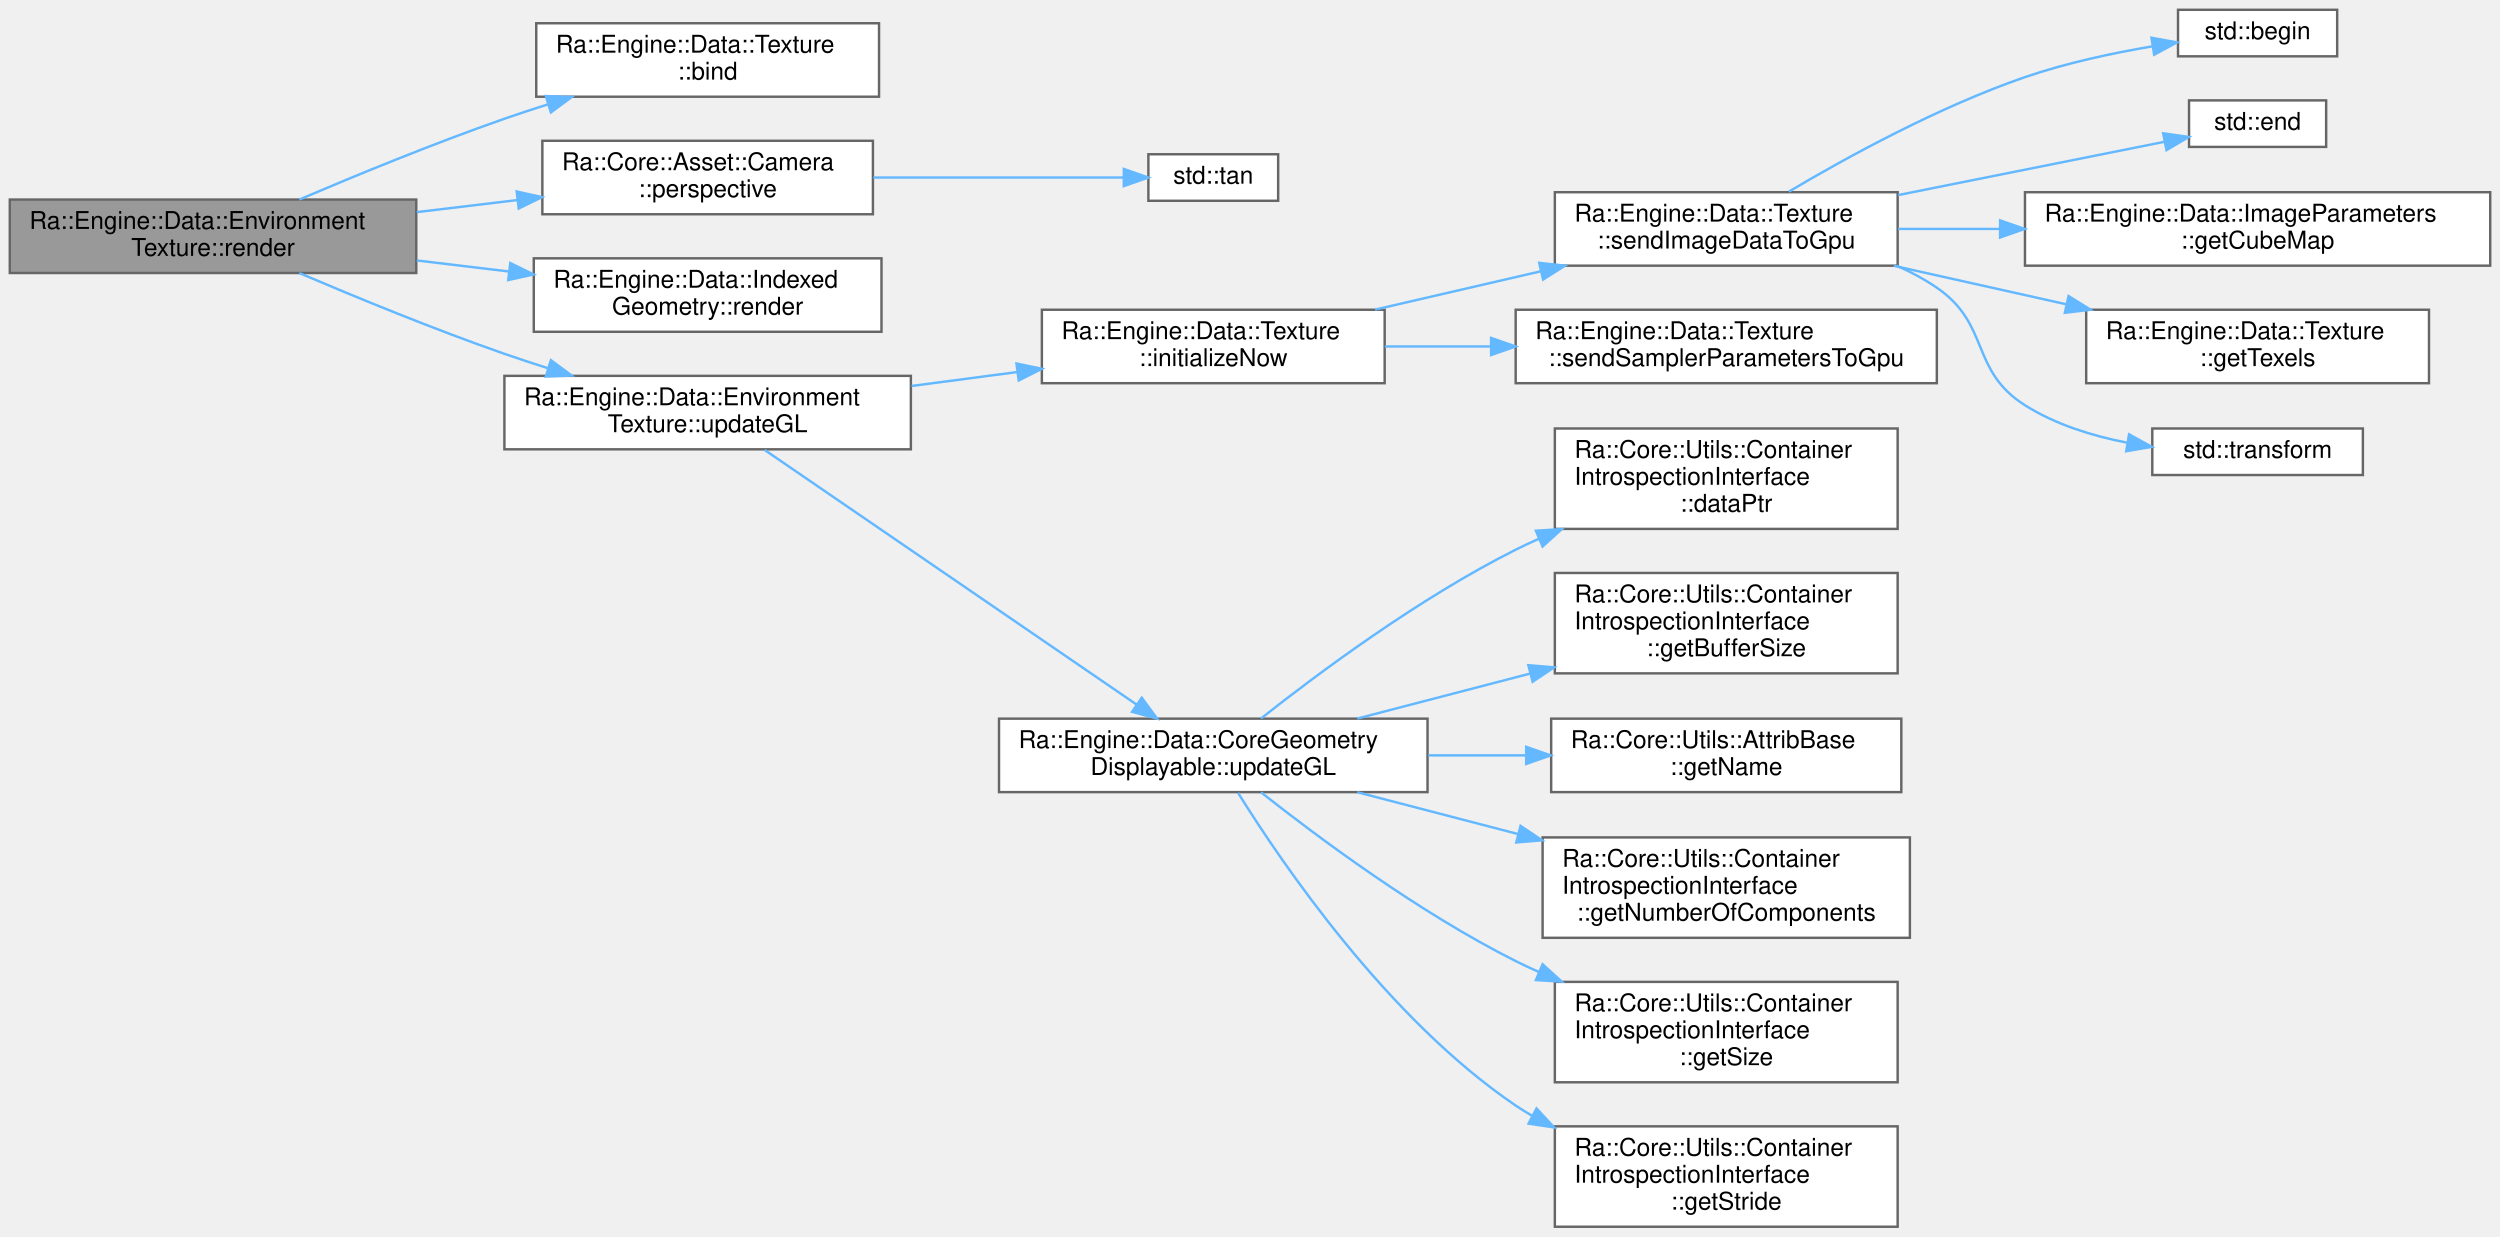
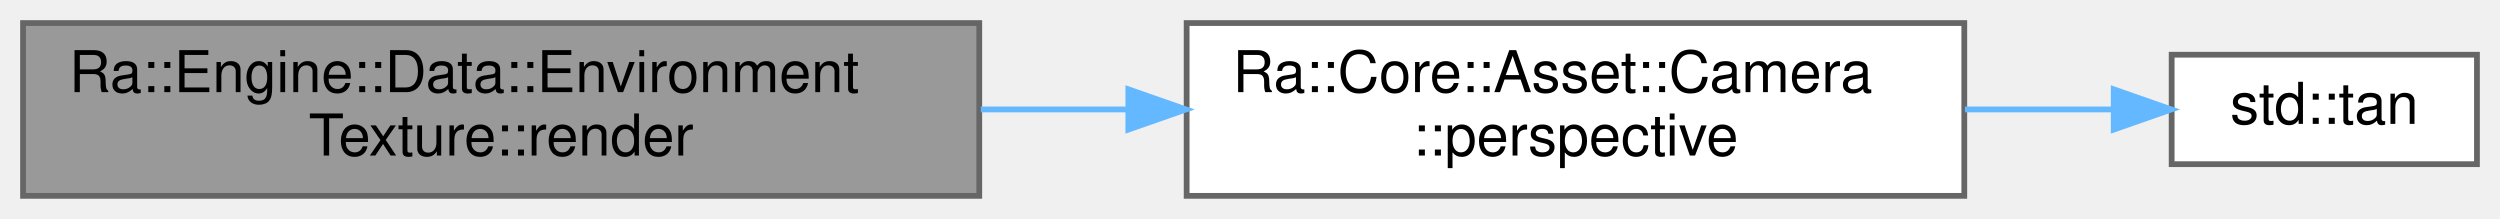
- <svg xmlns="http://www.w3.org/2000/svg" xmlns:xlink="http://www.w3.org/1999/xlink" width="1021pt" height="505pt" viewBox="0.00 0.00 1021.00 505.00">
-   <g id="graph0" class="graph" transform="scale(1 1) rotate(0) translate(4 501)">
+ <svg xmlns="http://www.w3.org/2000/svg" xmlns:xlink="http://www.w3.org/1999/xlink" width="434pt" height="38pt" viewBox="0.00 0.00 434.00 38.00">
+   <g id="graph0" class="graph" transform="scale(1 1) rotate(0) translate(4 34)">
    <g id="Node000001" class="node">
      <g id="a_Node000001">
        <a xlink:title="Render the envmap as a textured cube. This method does nothing if the envmap is not a skybox.">
-           <polygon fill="#999999" stroke="#666666" points="166,-419.5 0,-419.5 0,-389.5 166,-389.5 166,-419.5" />
-           <text text-anchor="start" x="8" y="-407.5" font-family="Helvetica,sans-Serif" font-size="10.00">Ra::Engine::Data::Environment</text>
-           <text text-anchor="middle" x="83" y="-396.5" font-family="Helvetica,sans-Serif" font-size="10.00">Texture::render</text>
+           <polygon fill="#999999" stroke="#666666" points="166,-30 0,-30 0,0 166,0 166,-30" />
+           <text text-anchor="start" x="8" y="-18" font-family="Helvetica,sans-Serif" font-size="10.00">Ra::Engine::Data::Environment</text>
+           <text text-anchor="middle" x="83" y="-7" font-family="Helvetica,sans-Serif" font-size="10.00">Texture::render</text>
        </a>
      </g>
    </g>
    <g id="Node000002" class="node">
      <g id="a_Node000002">
-         <a xlink:href="classRa_1_1Engine_1_1Data_1_1Texture.html#a04f41cf6b664f77b4077b78b2f566422" target="_top" xlink:title="Bind the texture to GPU texture unit to enable its use in a shader. Need active OpenGL context.">
-           <polygon fill="white" stroke="#666666" points="355,-491.5 215,-491.5 215,-461.5 355,-461.5 355,-491.5" />
-           <text text-anchor="start" x="223" y="-479.5" font-family="Helvetica,sans-Serif" font-size="10.00">Ra::Engine::Data::Texture</text>
-           <text text-anchor="middle" x="285" y="-468.5" font-family="Helvetica,sans-Serif" font-size="10.00">::bind</text>
+         <a xlink:href="classRa_1_1Core_1_1Asset_1_1Camera.html#a3dc967879911ed9414b04c8cacea7263" target="_top" xlink:title=" ">
+           <polygon fill="white" stroke="#666666" points="337,-30 202,-30 202,0 337,0 337,-30" />
+           <text text-anchor="start" x="210" y="-18" font-family="Helvetica,sans-Serif" font-size="10.00">Ra::Core::Asset::Camera</text>
+           <text text-anchor="middle" x="269.5" y="-7" font-family="Helvetica,sans-Serif" font-size="10.00">::perspective</text>
        </a>
      </g>
    </g>
    <g id="edge1_Node000001_Node000002" class="edge">
      <g id="a_edge1_Node000001_Node000002">
        <a xlink:title=" ">
-           <path fill="none" stroke="#63b8ff" d="M118.24,-419.51C141.61,-429.48 173.39,-442.52 202,-452.5 207.79,-454.52 213.85,-456.51 219.94,-458.43" />
-           <polygon fill="#63b8ff" stroke="#63b8ff" points="218.91,-461.78 229.5,-461.39 220.98,-455.09 218.91,-461.78" />
+           <path fill="none" stroke="#63b8ff" d="M166.27,-15C174.74,-15 183.32,-15 191.73,-15" />
+           <polygon fill="#63b8ff" stroke="#63b8ff" points="191.88,-18.5 201.88,-15 191.88,-11.5 191.88,-18.5" />
        </a>
      </g>
    </g>
    <g id="Node000003" class="node">
      <g id="a_Node000003">
-         <a xlink:href="classRa_1_1Core_1_1Asset_1_1Camera.html#a3dc967879911ed9414b04c8cacea7263" target="_top" xlink:title=" ">
-           <polygon fill="white" stroke="#666666" points="352.5,-443.5 217.5,-443.5 217.5,-413.5 352.5,-413.5 352.5,-443.5" />
-           <text text-anchor="start" x="225.5" y="-431.5" font-family="Helvetica,sans-Serif" font-size="10.00">Ra::Core::Asset::Camera</text>
-           <text text-anchor="middle" x="285" y="-420.5" font-family="Helvetica,sans-Serif" font-size="10.00">::perspective</text>
+         <a target="_blank" xlink:href="http://en.cppreference.com/w/cpp/numeric/math/tan.html#" xlink:title=" ">
+           <polygon fill="white" stroke="#666666" points="426,-24.5 373,-24.5 373,-5.5 426,-5.5 426,-24.5" />
+           <text text-anchor="middle" x="399.5" y="-12.5" font-family="Helvetica,sans-Serif" font-size="10.00">std::tan</text>
        </a>
      </g>
    </g>
-     <g id="edge2_Node000001_Node000003" class="edge">
-       <g id="a_edge2_Node000001_Node000003">
+     <g id="edge2_Node000002_Node000003" class="edge">
+       <g id="a_edge2_Node000002_Node000003">
        <a xlink:title=" ">
-           <path fill="none" stroke="#63b8ff" d="M166.21,-414.37C179.78,-415.99 193.79,-417.68 207.22,-419.29" />
-           <polygon fill="#63b8ff" stroke="#63b8ff" points="207.01,-422.79 217.35,-420.5 207.84,-415.84 207.01,-422.79" />
-         </a>
-       </g>
-     </g>
-     <g id="Node000005" class="node">
-       <g id="a_Node000005">
-         <a xlink:href="classRa_1_1Engine_1_1Data_1_1IndexedGeometry.html#abe984c29681cf462235dd42e14aa6749" target="_top" xlink:title=" ">
-           <polygon fill="white" stroke="#666666" points="356,-395.5 214,-395.5 214,-365.5 356,-365.5 356,-395.5" />
-           <text text-anchor="start" x="222" y="-383.5" font-family="Helvetica,sans-Serif" font-size="10.00">Ra::Engine::Data::Indexed</text>
-           <text text-anchor="middle" x="285" y="-372.5" font-family="Helvetica,sans-Serif" font-size="10.00">Geometry::render</text>
-         </a>
-       </g>
-     </g>
-     <g id="edge4_Node000001_Node000005" class="edge">
-       <g id="a_edge4_Node000001_Node000005">
-         <a xlink:title=" ">
-           <path fill="none" stroke="#63b8ff" d="M166.21,-394.63C178.59,-393.15 191.34,-391.62 203.67,-390.14" />
-           <polygon fill="#63b8ff" stroke="#63b8ff" points="204.4,-393.58 213.91,-388.91 203.57,-386.63 204.4,-393.58" />
-         </a>
-       </g>
-     </g>
-     <g id="Node000006" class="node">
-       <g id="a_Node000006">
-         <a xlink:href="classRa_1_1Engine_1_1Data_1_1EnvironmentTexture.html#a5e83b9459c30cfd045cf55482c0eb941" target="_top" xlink:title="Update the OpenGL state of the envmap : texture, skybox and shaders if needed.">
-           <polygon fill="white" stroke="#666666" points="368,-347.5 202,-347.5 202,-317.5 368,-317.5 368,-347.5" />
-           <text text-anchor="start" x="210" y="-335.5" font-family="Helvetica,sans-Serif" font-size="10.00">Ra::Engine::Data::Environment</text>
-           <text text-anchor="middle" x="285" y="-324.5" font-family="Helvetica,sans-Serif" font-size="10.00">Texture::updateGL</text>
-         </a>
-       </g>
-     </g>
-     <g id="edge5_Node000001_Node000006" class="edge">
-       <g id="a_edge5_Node000001_Node000006">
-         <a xlink:title=" ">
-           <path fill="none" stroke="#63b8ff" d="M118.24,-389.49C141.61,-379.52 173.39,-366.48 202,-356.5 207.79,-354.48 213.85,-352.49 219.94,-350.57" />
-           <polygon fill="#63b8ff" stroke="#63b8ff" points="220.98,-353.91 229.5,-347.61 218.91,-347.22 220.98,-353.91" />
-         </a>
-       </g>
-     </g>
-     <g id="Node000004" class="node">
-       <g id="a_Node000004">
-         <a target="_blank" xlink:href="http://en.cppreference.com/w/cpp/numeric/math/tan.html#" xlink:title=" ">
-           <polygon fill="white" stroke="#666666" points="518,-438 465,-438 465,-419 518,-419 518,-438" />
-           <text text-anchor="middle" x="491.5" y="-426" font-family="Helvetica,sans-Serif" font-size="10.00">std::tan</text>
-         </a>
-       </g>
-     </g>
-     <g id="edge3_Node000003_Node000004" class="edge">
-       <g id="a_edge3_Node000003_Node000004">
-         <a xlink:title=" ">
-           <path fill="none" stroke="#63b8ff" d="M352.68,-428.5C386.68,-428.5 426.68,-428.5 454.8,-428.5" />
-           <polygon fill="#63b8ff" stroke="#63b8ff" points="454.96,-432 464.96,-428.5 454.96,-425 454.96,-432" />
-         </a>
-       </g>
-     </g>
-     <g id="Node000007" class="node">
-       <g id="a_Node000007">
-         <a xlink:href="classRa_1_1Engine_1_1Data_1_1Texture.html#aa326be7933e988b53f25e91838655fe3" target="_top" xlink:title="Generate the GPU representation of the texture right now. Need an active OpenGL context.">
-           <polygon fill="white" stroke="#666666" points="561.5,-374.5 421.5,-374.5 421.5,-344.5 561.5,-344.5 561.5,-374.5" />
-           <text text-anchor="start" x="429.5" y="-362.5" font-family="Helvetica,sans-Serif" font-size="10.00">Ra::Engine::Data::Texture</text>
-           <text text-anchor="middle" x="491.5" y="-351.5" font-family="Helvetica,sans-Serif" font-size="10.00">::initializeNow</text>
-         </a>
-       </g>
-     </g>
-     <g id="edge6_Node000006_Node000007" class="edge">
-       <g id="a_edge6_Node000006_Node000007">
-         <a xlink:title=" ">
-           <path fill="none" stroke="#63b8ff" d="M368.29,-343.37C382.49,-345.24 397.23,-347.19 411.34,-349.05" />
-           <polygon fill="#63b8ff" stroke="#63b8ff" points="411.12,-352.55 421.5,-350.39 412.04,-345.61 411.12,-352.55" />
-         </a>
-       </g>
-     </g>
-     <g id="Node000015" class="node">
-       <g id="a_Node000015">
-         <a xlink:href="classRa_1_1Engine_1_1Data_1_1CoreGeometryDisplayable.html#a185171226018c59fb689efcb2154619b" target="_top" xlink:title="Update (i.e. send to GPU) the buffers marked as dirty.">
-           <polygon fill="white" stroke="#666666" points="579,-207.5 404,-207.5 404,-177.5 579,-177.5 579,-207.5" />
-           <text text-anchor="start" x="412" y="-195.5" font-family="Helvetica,sans-Serif" font-size="10.00">Ra::Engine::Data::CoreGeometry</text>
-           <text text-anchor="middle" x="491.5" y="-184.5" font-family="Helvetica,sans-Serif" font-size="10.00">Displayable::updateGL</text>
-         </a>
-       </g>
-     </g>
-     <g id="edge14_Node000006_Node000015" class="edge">
-       <g id="a_edge14_Node000006_Node000015">
-         <a xlink:title=" ">
-           <path fill="none" stroke="#63b8ff" d="M308.27,-317.25C345.1,-292.04 418.71,-241.65 460.22,-213.23" />
-           <polygon fill="#63b8ff" stroke="#63b8ff" points="462.29,-216.06 468.56,-207.52 458.33,-210.28 462.29,-216.06" />
-         </a>
-       </g>
-     </g>
-     <g id="Node000008" class="node">
-       <g id="a_Node000008">
-         <a xlink:href="classRa_1_1Engine_1_1Data_1_1Texture.html#a8e1101d1adbac593576519b80ca4c64e" target="_top" xlink:title="Send image data to the GPU and generate mipmap if needed.">
-           <polygon fill="white" stroke="#666666" points="771,-422.5 631,-422.5 631,-392.5 771,-392.5 771,-422.5" />
-           <text text-anchor="start" x="639" y="-410.5" font-family="Helvetica,sans-Serif" font-size="10.00">Ra::Engine::Data::Texture</text>
-           <text text-anchor="middle" x="701" y="-399.5" font-family="Helvetica,sans-Serif" font-size="10.00">::sendImageDataToGpu</text>
-         </a>
-       </g>
-     </g>
-     <g id="edge7_Node000007_Node000008" class="edge">
-       <g id="a_edge7_Node000007_Node000008">
-         <a xlink:title=" ">
-           <path fill="none" stroke="#63b8ff" d="M557.58,-374.56C579.02,-379.51 603.03,-385.07 625.14,-390.18" />
-           <polygon fill="#63b8ff" stroke="#63b8ff" points="624.61,-393.65 635.15,-392.5 626.19,-386.83 624.61,-393.65" />
-         </a>
-       </g>
-     </g>
-     <g id="Node000014" class="node">
-       <g id="a_Node000014">
-         <a xlink:href="classRa_1_1Engine_1_1Data_1_1Texture.html#af0eebb45ead404aaffa24020ad30bdfb" target="_top" xlink:title="Send sampler parameters to the GPU.">
-           <polygon fill="white" stroke="#666666" points="787,-374.5 615,-374.5 615,-344.5 787,-344.5 787,-374.5" />
-           <text text-anchor="start" x="623" y="-362.5" font-family="Helvetica,sans-Serif" font-size="10.00">Ra::Engine::Data::Texture</text>
-           <text text-anchor="middle" x="701" y="-351.5" font-family="Helvetica,sans-Serif" font-size="10.00">::sendSamplerParametersToGpu</text>
-         </a>
-       </g>
-     </g>
-     <g id="edge13_Node000007_Node000014" class="edge">
-       <g id="a_edge13_Node000007_Node000014">
-         <a xlink:title=" ">
-           <path fill="none" stroke="#63b8ff" d="M561.59,-359.5C575.48,-359.5 590.31,-359.5 604.91,-359.5" />
-           <polygon fill="#63b8ff" stroke="#63b8ff" points="604.96,-363 614.96,-359.5 604.96,-356 604.96,-363" />
-         </a>
-       </g>
-     </g>
-     <g id="Node000009" class="node">
-       <g id="a_Node000009">
-         <a target="_blank" xlink:href="http://en.cppreference.com/w/cpp/iterator/begin.html#" xlink:title=" ">
-           <polygon fill="white" stroke="#666666" points="950.5,-497 885.5,-497 885.5,-478 950.5,-478 950.5,-497" />
-           <text text-anchor="middle" x="918" y="-485" font-family="Helvetica,sans-Serif" font-size="10.00">std::begin</text>
-         </a>
-       </g>
-     </g>
-     <g id="edge8_Node000008_Node000009" class="edge">
-       <g id="a_edge8_Node000008_Node000009">
-         <a xlink:title=" ">
-           <path fill="none" stroke="#63b8ff" d="M726.57,-422.74C750.39,-436.86 787.96,-457.44 823,-469.5 839.65,-475.23 858.63,-479.3 875.16,-482.1" />
-           <polygon fill="#63b8ff" stroke="#63b8ff" points="874.66,-485.57 885.08,-483.69 875.76,-478.66 874.66,-485.57" />
-         </a>
-       </g>
-     </g>
-     <g id="Node000010" class="node">
-       <g id="a_Node000010">
-         <a target="_blank" xlink:href="http://en.cppreference.com/w/cpp/iterator/end.html#" xlink:title=" ">
-           <polygon fill="white" stroke="#666666" points="946,-460 890,-460 890,-441 946,-441 946,-460" />
-           <text text-anchor="middle" x="918" y="-448" font-family="Helvetica,sans-Serif" font-size="10.00">std::end</text>
-         </a>
-       </g>
-     </g>
-     <g id="edge9_Node000008_Node000010" class="edge">
-       <g id="a_edge9_Node000008_Node000010">
-         <a xlink:title=" ">
-           <path fill="none" stroke="#63b8ff" d="M771.21,-421.34C807.34,-428.57 850.1,-437.12 879.94,-443.09" />
-           <polygon fill="#63b8ff" stroke="#63b8ff" points="879.43,-446.55 889.92,-445.08 880.8,-439.69 879.43,-446.55" />
-         </a>
-       </g>
-     </g>
-     <g id="Node000011" class="node">
-       <g id="a_Node000011">
-         <a xlink:href="structRa_1_1Engine_1_1Data_1_1ImageParameters.html#a59c5dfbd96f58c7be904ac3ba028d934" target="_top" xlink:title=" ">
-           <polygon fill="white" stroke="#666666" points="1013,-422.5 823,-422.5 823,-392.5 1013,-392.5 1013,-422.5" />
-           <text text-anchor="start" x="831" y="-410.5" font-family="Helvetica,sans-Serif" font-size="10.00">Ra::Engine::Data::ImageParameters</text>
-           <text text-anchor="middle" x="918" y="-399.5" font-family="Helvetica,sans-Serif" font-size="10.00">::getCubeMap</text>
-         </a>
-       </g>
-     </g>
-     <g id="edge10_Node000008_Node000011" class="edge">
-       <g id="a_edge10_Node000008_Node000011">
-         <a xlink:title=" ">
-           <path fill="none" stroke="#63b8ff" d="M771.21,-407.5C784.45,-407.5 798.57,-407.5 812.63,-407.5" />
-           <polygon fill="#63b8ff" stroke="#63b8ff" points="812.84,-411 822.84,-407.5 812.84,-404 812.84,-411" />
-         </a>
-       </g>
-     </g>
-     <g id="Node000012" class="node">
-       <g id="a_Node000012">
-         <a xlink:href="classRa_1_1Engine_1_1Data_1_1Texture.html#ab38f11fb0bb726ce67ca44be7d8321ea" target="_top" xlink:title=" ">
-           <polygon fill="white" stroke="#666666" points="988,-374.5 848,-374.5 848,-344.5 988,-344.5 988,-374.5" />
-           <text text-anchor="start" x="856" y="-362.5" font-family="Helvetica,sans-Serif" font-size="10.00">Ra::Engine::Data::Texture</text>
-           <text text-anchor="middle" x="918" y="-351.5" font-family="Helvetica,sans-Serif" font-size="10.00">::getTexels</text>
-         </a>
-       </g>
-     </g>
-     <g id="edge11_Node000008_Node000012" class="edge">
-       <g id="a_edge11_Node000008_Node000012">
-         <a xlink:title=" ">
-           <path fill="none" stroke="#63b8ff" d="M769.44,-392.44C791.75,-387.46 816.75,-381.88 839.74,-376.75" />
-           <polygon fill="#63b8ff" stroke="#63b8ff" points="840.8,-380.1 849.8,-374.5 839.28,-373.27 840.8,-380.1" />
-         </a>
-       </g>
-     </g>
-     <g id="Node000013" class="node">
-       <g id="a_Node000013">
-         <a target="_blank" xlink:href="http://en.cppreference.com/w/cpp/algorithm/transform.html#" xlink:title=" ">
-           <polygon fill="white" stroke="#666666" points="961,-326 875,-326 875,-307 961,-307 961,-326" />
-           <text text-anchor="middle" x="918" y="-314" font-family="Helvetica,sans-Serif" font-size="10.00">std::transform</text>
-         </a>
-       </g>
-     </g>
-     <g id="edge12_Node000008_Node000013" class="edge">
-       <g id="a_edge12_Node000008_Node000013">
-         <a xlink:title=" ">
-           <path fill="none" stroke="#63b8ff" d="M770.62,-392.48C776.39,-389.94 781.94,-386.97 787,-383.5 808.99,-368.42 800.45,-349.74 823,-335.5 835.35,-327.7 850.27,-323.02 864.55,-320.23" />
-           <polygon fill="#63b8ff" stroke="#63b8ff" points="865.5,-323.62 874.79,-318.51 864.35,-316.71 865.5,-323.62" />
-         </a>
-       </g>
-     </g>
-     <g id="Node000016" class="node">
-       <g id="a_Node000016">
-         <a xlink:href="classRa_1_1Core_1_1Utils_1_1ContainerIntrospectionInterface.html#a3b7b90613b57a821078ac3e26dc17caa" target="_top" xlink:title=" ">
-           <polygon fill="white" stroke="#666666" points="771,-326 631,-326 631,-285 771,-285 771,-326" />
-           <text text-anchor="start" x="639" y="-314" font-family="Helvetica,sans-Serif" font-size="10.00">Ra::Core::Utils::Container</text>
-           <text text-anchor="start" x="639" y="-303" font-family="Helvetica,sans-Serif" font-size="10.00">IntrospectionInterface</text>
-           <text text-anchor="middle" x="701" y="-292" font-family="Helvetica,sans-Serif" font-size="10.00">::dataPtr</text>
-         </a>
-       </g>
-     </g>
-     <g id="edge15_Node000015_Node000016" class="edge">
-       <g id="a_edge15_Node000015_Node000016">
-         <a xlink:title=" ">
-           <path fill="none" stroke="#63b8ff" d="M511.01,-207.59C534.17,-225.89 575.58,-256.73 615,-276.5 618.09,-278.05 621.28,-279.55 624.54,-280.99" />
-           <polygon fill="#63b8ff" stroke="#63b8ff" points="623.26,-284.26 633.84,-284.92 625.99,-277.81 623.26,-284.26" />
-         </a>
-       </g>
-     </g>
-     <g id="Node000017" class="node">
-       <g id="a_Node000017">
-         <a xlink:href="classRa_1_1Core_1_1Utils_1_1ContainerIntrospectionInterface.html#ada4b796b352795c049579cadb3d946ba" target="_top" xlink:title=" ">
-           <polygon fill="white" stroke="#666666" points="771,-267 631,-267 631,-226 771,-226 771,-267" />
-           <text text-anchor="start" x="639" y="-255" font-family="Helvetica,sans-Serif" font-size="10.00">Ra::Core::Utils::Container</text>
-           <text text-anchor="start" x="639" y="-244" font-family="Helvetica,sans-Serif" font-size="10.00">IntrospectionInterface</text>
-           <text text-anchor="middle" x="701" y="-233" font-family="Helvetica,sans-Serif" font-size="10.00">::getBufferSize</text>
-         </a>
-       </g>
-     </g>
-     <g id="edge16_Node000015_Node000017" class="edge">
-       <g id="a_edge16_Node000015_Node000017">
-         <a xlink:title=" ">
-           <path fill="none" stroke="#63b8ff" d="M550.3,-207.54C572.13,-213.22 597.35,-219.79 620.8,-225.89" />
-           <polygon fill="#63b8ff" stroke="#63b8ff" points="620.17,-229.34 630.73,-228.47 621.93,-222.57 620.17,-229.34" />
-         </a>
-       </g>
-     </g>
-     <g id="Node000018" class="node">
-       <g id="a_Node000018">
-         <a xlink:href="classRa_1_1Core_1_1Utils_1_1AttribBase.html#ae2dd0a9753d036b781460b05348c13ca" target="_top" xlink:title="Return the attribute's name.">
-           <polygon fill="white" stroke="#666666" points="772.5,-207.5 629.5,-207.5 629.5,-177.5 772.5,-177.5 772.5,-207.5" />
-           <text text-anchor="start" x="637.5" y="-195.5" font-family="Helvetica,sans-Serif" font-size="10.00">Ra::Core::Utils::AttribBase</text>
-           <text text-anchor="middle" x="701" y="-184.5" font-family="Helvetica,sans-Serif" font-size="10.00">::getName</text>
-         </a>
-       </g>
-     </g>
-     <g id="edge17_Node000015_Node000018" class="edge">
-       <g id="a_edge17_Node000015_Node000018">
-         <a xlink:title=" ">
-           <path fill="none" stroke="#63b8ff" d="M579.3,-192.5C592.44,-192.5 605.96,-192.5 618.97,-192.5" />
-           <polygon fill="#63b8ff" stroke="#63b8ff" points="619.29,-196 629.29,-192.5 619.29,-189 619.29,-196" />
-         </a>
-       </g>
-     </g>
-     <g id="Node000019" class="node">
-       <g id="a_Node000019">
-         <a xlink:href="classRa_1_1Core_1_1Utils_1_1ContainerIntrospectionInterface.html#aaa913325b3c078ea95ddce44ba6cc6eb" target="_top" xlink:title=" ">
-           <polygon fill="white" stroke="#666666" points="776,-159 626,-159 626,-118 776,-118 776,-159" />
-           <text text-anchor="start" x="634" y="-147" font-family="Helvetica,sans-Serif" font-size="10.00">Ra::Core::Utils::Container</text>
-           <text text-anchor="start" x="634" y="-136" font-family="Helvetica,sans-Serif" font-size="10.00">IntrospectionInterface</text>
-           <text text-anchor="middle" x="701" y="-125" font-family="Helvetica,sans-Serif" font-size="10.00">::getNumberOfComponents</text>
-         </a>
-       </g>
-     </g>
-     <g id="edge18_Node000015_Node000019" class="edge">
-       <g id="a_edge18_Node000015_Node000019">
-         <a xlink:title=" ">
-           <path fill="none" stroke="#63b8ff" d="M550.3,-177.46C570.67,-172.16 594,-166.09 616.09,-160.34" />
-           <polygon fill="#63b8ff" stroke="#63b8ff" points="617,-163.72 625.8,-157.81 615.24,-156.94 617,-163.72" />
-         </a>
-       </g>
-     </g>
-     <g id="Node000020" class="node">
-       <g id="a_Node000020">
-         <a xlink:href="classRa_1_1Core_1_1Utils_1_1ContainerIntrospectionInterface.html#a709e66ce8c7c2f28a6330df869fc57ce" target="_top" xlink:title=" ">
-           <polygon fill="white" stroke="#666666" points="771,-100 631,-100 631,-59 771,-59 771,-100" />
-           <text text-anchor="start" x="639" y="-88" font-family="Helvetica,sans-Serif" font-size="10.00">Ra::Core::Utils::Container</text>
-           <text text-anchor="start" x="639" y="-77" font-family="Helvetica,sans-Serif" font-size="10.00">IntrospectionInterface</text>
-           <text text-anchor="middle" x="701" y="-66" font-family="Helvetica,sans-Serif" font-size="10.00">::getSize</text>
-         </a>
-       </g>
-     </g>
-     <g id="edge19_Node000015_Node000020" class="edge">
-       <g id="a_edge19_Node000015_Node000020">
-         <a xlink:title=" ">
-           <path fill="none" stroke="#63b8ff" d="M511.01,-177.41C534.17,-159.11 575.58,-128.27 615,-108.5 618.09,-106.95 621.28,-105.45 624.54,-104.01" />
-           <polygon fill="#63b8ff" stroke="#63b8ff" points="625.99,-107.19 633.84,-100.08 623.26,-100.74 625.99,-107.19" />
-         </a>
-       </g>
-     </g>
-     <g id="Node000021" class="node">
-       <g id="a_Node000021">
-         <a xlink:href="classRa_1_1Core_1_1Utils_1_1ContainerIntrospectionInterface.html#a61a035c5d5357d01e2df74bc441b770e" target="_top" xlink:title=" ">
-           <polygon fill="white" stroke="#666666" points="771,-41 631,-41 631,0 771,0 771,-41" />
-           <text text-anchor="start" x="639" y="-29" font-family="Helvetica,sans-Serif" font-size="10.00">Ra::Core::Utils::Container</text>
-           <text text-anchor="start" x="639" y="-18" font-family="Helvetica,sans-Serif" font-size="10.00">IntrospectionInterface</text>
-           <text text-anchor="middle" x="701" y="-7" font-family="Helvetica,sans-Serif" font-size="10.00">::getStride</text>
-         </a>
-       </g>
-     </g>
-     <g id="edge20_Node000015_Node000021" class="edge">
-       <g id="a_edge20_Node000015_Node000021">
-         <a xlink:title=" ">
-           <path fill="none" stroke="#63b8ff" d="M501.62,-177.21C519.67,-148.2 562.77,-84.9 615,-49.5 617.15,-48.05 619.37,-46.66 621.66,-45.33" />
-           <polygon fill="#63b8ff" stroke="#63b8ff" points="623.52,-48.31 630.73,-40.54 620.26,-42.12 623.52,-48.31" />
+           <path fill="none" stroke="#63b8ff" d="M337.12,-15C345.99,-15 354.8,-15 362.85,-15" />
+           <polygon fill="#63b8ff" stroke="#63b8ff" points="362.94,-18.5 372.94,-15 362.94,-11.5 362.94,-18.5" />
        </a>
      </g>
    </g>
  </g>
</svg>
